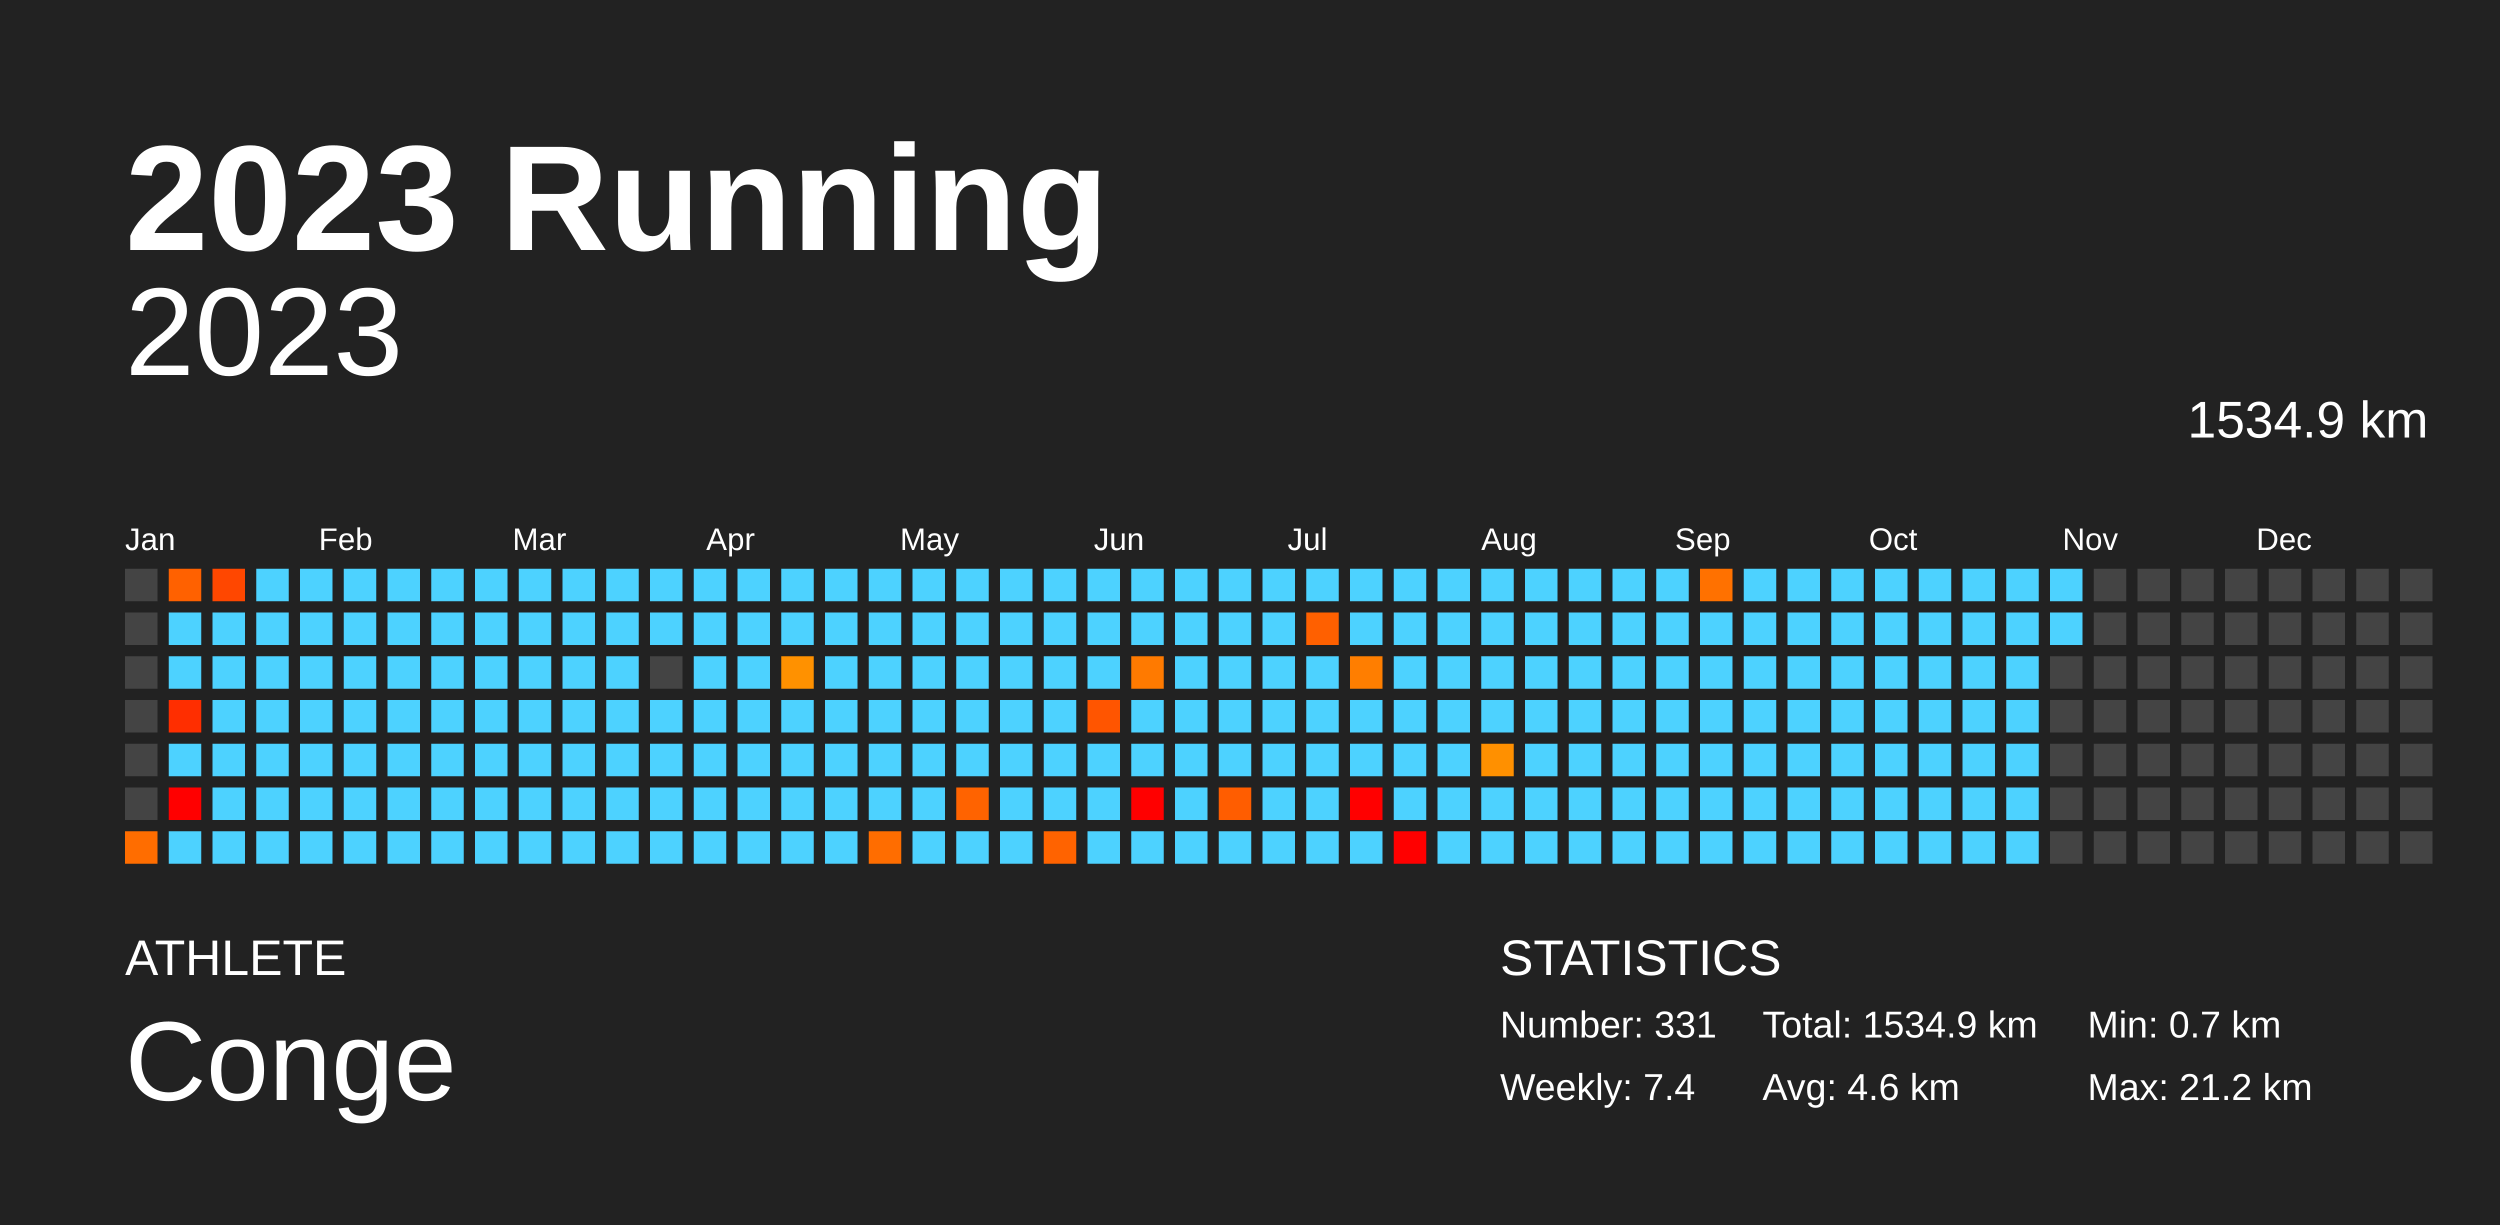
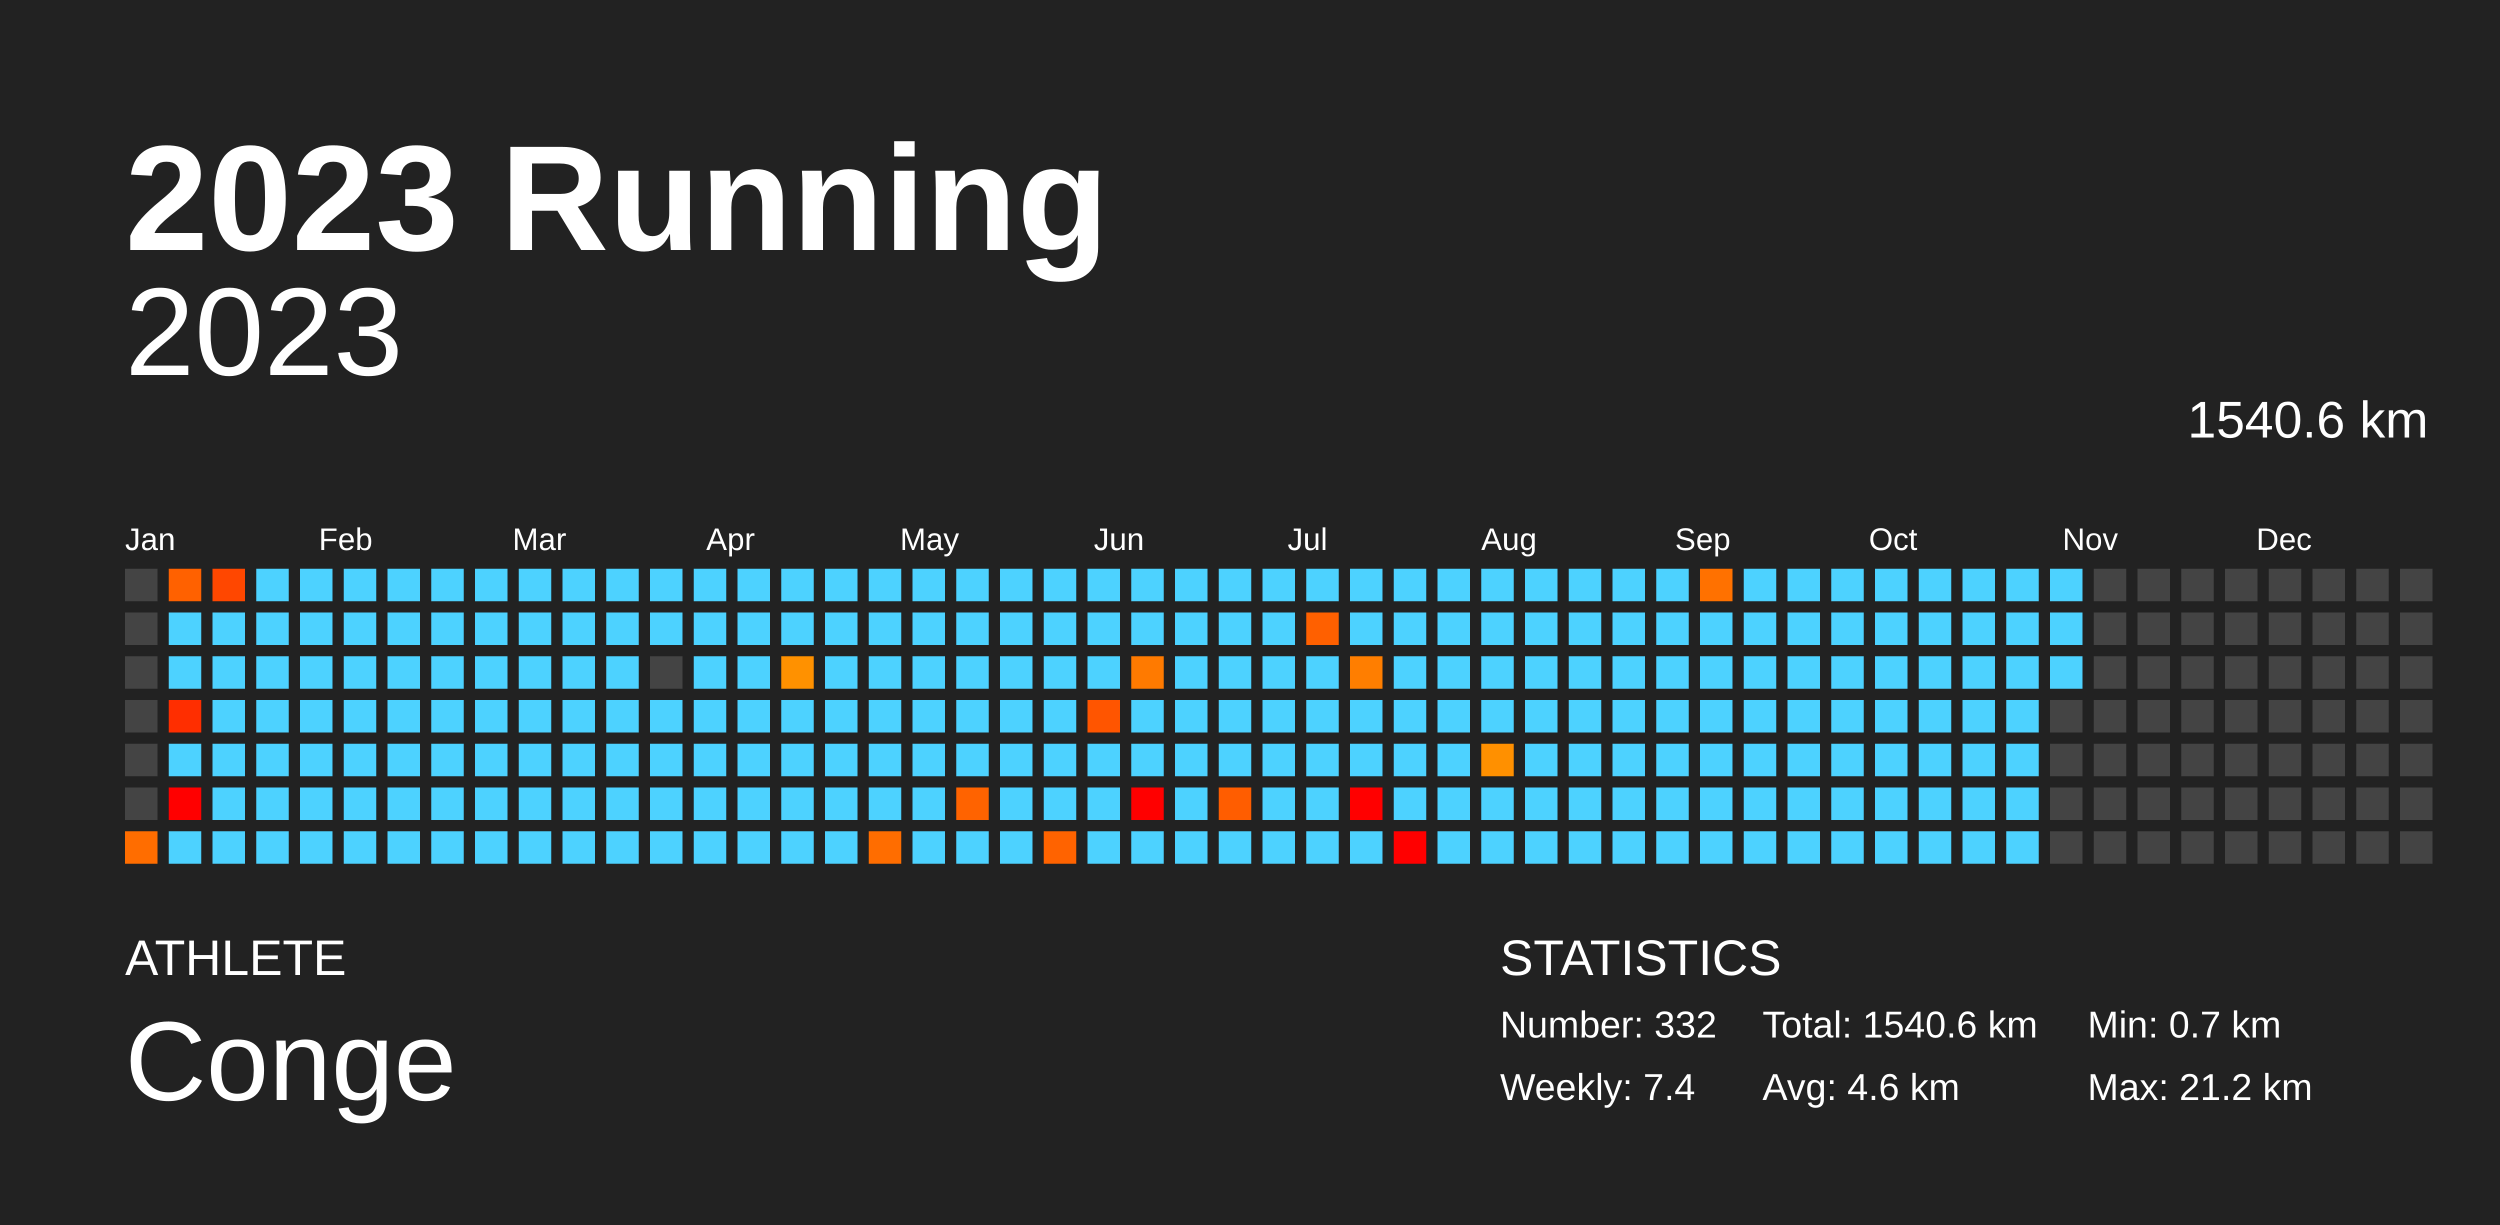
<svg xmlns="http://www.w3.org/2000/svg" baseProfile="full" height="98mm" version="1.1" viewBox="0,0,200,98" width="200mm">
  <defs />
  <rect fill="#222222" height="98" width="200" x="0" y="0" />
  <text fill="#FFFFFF" style="font-size:12px; font-family:Arial; font-weight:bold;" x="10" y="20">2023 Running</text>
  <text fill="#FFFFFF" style="font-size:4px; font-family:Arial" x="10" y="78">ATHLETE</text>
  <text fill="#FFFFFF" style="font-size:9px; font-family:Arial" x="10" y="88">Conge</text>
  <text fill="#FFFFFF" style="font-size:4px; font-family:Arial" x="120" y="78">STATISTICS</text>
-   <text fill="#FFFFFF" style="font-size:3px; font-family:Arial" x="120" y="83">Number: 331</text>
+   <text fill="#FFFFFF" style="font-size:3px; font-family:Arial" x="120" y="83">Number: 332</text>
  <text fill="#FFFFFF" style="font-size:3px; font-family:Arial" x="120" y="88">Weekly: 7.4</text>
-   <text fill="#FFFFFF" style="font-size:3px; font-family:Arial" x="141" y="83">Total: 1534.9 km</text>
+   <text fill="#FFFFFF" style="font-size:3px; font-family:Arial" x="141" y="83">Total: 1540.6 km</text>
  <text fill="#FFFFFF" style="font-size:3px; font-family:Arial" x="141" y="88">Avg: 4.6 km</text>
  <text fill="#FFFFFF" style="font-size:3px; font-family:Arial" x="167" y="83">Min: 0.7 km</text>
  <text fill="#FFFFFF" style="font-size:3px; font-family:Arial" x="167" y="88">Max: 21.2 km</text>
  <text alignment-baseline="hanging" fill="#FFFFFF" style="font-size:10.0px; font-family:Arial;" x="10" y="30">2023</text>
-   <text alignment-baseline="hanging" fill="#FFFFFF" style="font-size:4.125px; font-family:Arial;" x="175" y="35">1534.9 km</text>
+   <text alignment-baseline="hanging" fill="#FFFFFF" style="font-size:4.125px; font-family:Arial;" x="175" y="35">1540.6 km</text>
  <text fill="#FFFFFF" style="font-size:2.5px; font-family:Arial" x="10.0" y="44">Jan</text>
  <text fill="#FFFFFF" style="font-size:2.5px; font-family:Arial" x="25.5" y="44">Feb</text>
  <text fill="#FFFFFF" style="font-size:2.5px; font-family:Arial" x="41.0" y="44">Mar</text>
  <text fill="#FFFFFF" style="font-size:2.5px; font-family:Arial" x="56.5" y="44">Apr</text>
  <text fill="#FFFFFF" style="font-size:2.5px; font-family:Arial" x="72.0" y="44">May</text>
  <text fill="#FFFFFF" style="font-size:2.5px; font-family:Arial" x="87.5" y="44">Jun</text>
  <text fill="#FFFFFF" style="font-size:2.5px; font-family:Arial" x="103.0" y="44">Jul</text>
  <text fill="#FFFFFF" style="font-size:2.5px; font-family:Arial" x="118.5" y="44">Aug</text>
  <text fill="#FFFFFF" style="font-size:2.5px; font-family:Arial" x="134.0" y="44">Sep</text>
  <text fill="#FFFFFF" style="font-size:2.5px; font-family:Arial" x="149.5" y="44">Oct</text>
  <text fill="#FFFFFF" style="font-size:2.5px; font-family:Arial" x="165.0" y="44">Nov</text>
  <text fill="#FFFFFF" style="font-size:2.5px; font-family:Arial" x="180.5" y="44">Dec</text>
  <rect fill="#444444" height="2.6" width="2.6" x="10.0" y="45.5" />
  <rect fill="#444444" height="2.6" width="2.6" x="10.0" y="49.0" />
  <rect fill="#444444" height="2.6" width="2.6" x="10.0" y="52.5" />
  <rect fill="#444444" height="2.6" width="2.6" x="10.0" y="56.0" />
  <rect fill="#444444" height="2.6" width="2.6" x="10.0" y="59.5" />
  <rect fill="#444444" height="2.6" width="2.6" x="10.0" y="63.0" />
  <rect fill="#ff6d00" height="2.6" width="2.6" x="10.0" y="66.5" />
  <rect fill="#ff6100" height="2.6" width="2.6" x="13.5" y="45.5" />
  <rect fill="#4dd2ff" height="2.6" width="2.6" x="13.5" y="49.0" />
  <rect fill="#4dd2ff" height="2.6" width="2.6" x="13.5" y="52.5" />
  <rect fill="#ff2e00" height="2.6" width="2.6" x="13.5" y="56.0" />
  <rect fill="#4dd2ff" height="2.6" width="2.6" x="13.5" y="59.5" />
  <rect fill="red" height="2.6" width="2.6" x="13.5" y="63.0" />
  <rect fill="#4dd2ff" height="2.6" width="2.6" x="13.5" y="66.5" />
  <rect fill="#ff4700" height="2.6" width="2.6" x="17.0" y="45.5" />
  <rect fill="#4dd2ff" height="2.6" width="2.6" x="17.0" y="49.0" />
  <rect fill="#4dd2ff" height="2.6" width="2.6" x="17.0" y="52.5" />
  <rect fill="#4dd2ff" height="2.6" width="2.6" x="17.0" y="56.0" />
  <rect fill="#4dd2ff" height="2.6" width="2.6" x="17.0" y="59.5" />
  <rect fill="#4dd2ff" height="2.6" width="2.6" x="17.0" y="63.0" />
  <rect fill="#4dd2ff" height="2.6" width="2.6" x="17.0" y="66.5" />
  <rect fill="#4dd2ff" height="2.6" width="2.6" x="20.5" y="45.5" />
  <rect fill="#4dd2ff" height="2.6" width="2.6" x="20.5" y="49.0" />
  <rect fill="#4dd2ff" height="2.6" width="2.6" x="20.5" y="52.5" />
  <rect fill="#4dd2ff" height="2.6" width="2.6" x="20.5" y="56.0" />
  <rect fill="#4dd2ff" height="2.6" width="2.6" x="20.5" y="59.5" />
  <rect fill="#4dd2ff" height="2.6" width="2.6" x="20.5" y="63.0" />
  <rect fill="#4dd2ff" height="2.6" width="2.6" x="20.5" y="66.5" />
  <rect fill="#4dd2ff" height="2.6" width="2.6" x="24.0" y="45.5" />
  <rect fill="#4dd2ff" height="2.6" width="2.6" x="24.0" y="49.0" />
  <rect fill="#4dd2ff" height="2.6" width="2.6" x="24.0" y="52.5" />
  <rect fill="#4dd2ff" height="2.6" width="2.6" x="24.0" y="56.0" />
  <rect fill="#4dd2ff" height="2.6" width="2.6" x="24.0" y="59.5" />
  <rect fill="#4dd2ff" height="2.6" width="2.6" x="24.0" y="63.0" />
  <rect fill="#4dd2ff" height="2.6" width="2.6" x="24.0" y="66.5" />
  <rect fill="#4dd2ff" height="2.6" width="2.6" x="27.5" y="45.5" />
  <rect fill="#4dd2ff" height="2.6" width="2.6" x="27.5" y="49.0" />
  <rect fill="#4dd2ff" height="2.6" width="2.6" x="27.5" y="52.5" />
  <rect fill="#4dd2ff" height="2.6" width="2.6" x="27.5" y="56.0" />
  <rect fill="#4dd2ff" height="2.6" width="2.6" x="27.5" y="59.5" />
  <rect fill="#4dd2ff" height="2.6" width="2.6" x="27.5" y="63.0" />
  <rect fill="#4dd2ff" height="2.6" width="2.6" x="27.5" y="66.5" />
  <rect fill="#4dd2ff" height="2.6" width="2.6" x="31.0" y="45.5" />
  <rect fill="#4dd2ff" height="2.6" width="2.6" x="31.0" y="49.0" />
  <rect fill="#4dd2ff" height="2.6" width="2.6" x="31.0" y="52.5" />
  <rect fill="#4dd2ff" height="2.6" width="2.6" x="31.0" y="56.0" />
  <rect fill="#4dd2ff" height="2.6" width="2.6" x="31.0" y="59.5" />
  <rect fill="#4dd2ff" height="2.6" width="2.6" x="31.0" y="63.0" />
  <rect fill="#4dd2ff" height="2.6" width="2.6" x="31.0" y="66.5" />
  <rect fill="#4dd2ff" height="2.6" width="2.6" x="34.5" y="45.5" />
  <rect fill="#4dd2ff" height="2.6" width="2.6" x="34.5" y="49.0" />
  <rect fill="#4dd2ff" height="2.6" width="2.6" x="34.5" y="52.5" />
  <rect fill="#4dd2ff" height="2.6" width="2.6" x="34.5" y="56.0" />
  <rect fill="#4dd2ff" height="2.6" width="2.6" x="34.5" y="59.5" />
  <rect fill="#4dd2ff" height="2.6" width="2.6" x="34.5" y="63.0" />
  <rect fill="#4dd2ff" height="2.6" width="2.6" x="34.5" y="66.5" />
  <rect fill="#4dd2ff" height="2.6" width="2.6" x="38.0" y="45.5" />
  <rect fill="#4dd2ff" height="2.6" width="2.6" x="38.0" y="49.0" />
  <rect fill="#4dd2ff" height="2.6" width="2.6" x="38.0" y="52.5" />
  <rect fill="#4dd2ff" height="2.6" width="2.6" x="38.0" y="56.0" />
  <rect fill="#4dd2ff" height="2.6" width="2.6" x="38.0" y="59.5" />
  <rect fill="#4dd2ff" height="2.6" width="2.6" x="38.0" y="63.0" />
  <rect fill="#4dd2ff" height="2.6" width="2.6" x="38.0" y="66.5" />
  <rect fill="#4dd2ff" height="2.6" width="2.6" x="41.5" y="45.5" />
  <rect fill="#4dd2ff" height="2.6" width="2.6" x="41.5" y="49.0" />
  <rect fill="#4dd2ff" height="2.6" width="2.6" x="41.5" y="52.5" />
  <rect fill="#4dd2ff" height="2.6" width="2.6" x="41.5" y="56.0" />
  <rect fill="#4dd2ff" height="2.6" width="2.6" x="41.5" y="59.5" />
  <rect fill="#4dd2ff" height="2.6" width="2.6" x="41.5" y="63.0" />
  <rect fill="#4dd2ff" height="2.6" width="2.6" x="41.5" y="66.5" />
  <rect fill="#4dd2ff" height="2.6" width="2.6" x="45.0" y="45.5" />
  <rect fill="#4dd2ff" height="2.6" width="2.6" x="45.0" y="49.0" />
  <rect fill="#4dd2ff" height="2.6" width="2.6" x="45.0" y="52.5" />
  <rect fill="#4dd2ff" height="2.6" width="2.6" x="45.0" y="56.0" />
  <rect fill="#4dd2ff" height="2.6" width="2.6" x="45.0" y="59.5" />
  <rect fill="#4dd2ff" height="2.6" width="2.6" x="45.0" y="63.0" />
  <rect fill="#4dd2ff" height="2.6" width="2.6" x="45.0" y="66.5" />
  <rect fill="#4dd2ff" height="2.6" width="2.6" x="48.5" y="45.5" />
  <rect fill="#4dd2ff" height="2.6" width="2.6" x="48.5" y="49.0" />
  <rect fill="#4dd2ff" height="2.6" width="2.6" x="48.5" y="52.5" />
  <rect fill="#4dd2ff" height="2.6" width="2.6" x="48.5" y="56.0" />
  <rect fill="#4dd2ff" height="2.6" width="2.6" x="48.5" y="59.5" />
  <rect fill="#4dd2ff" height="2.6" width="2.6" x="48.5" y="63.0" />
  <rect fill="#4dd2ff" height="2.6" width="2.6" x="48.5" y="66.5" />
  <rect fill="#4dd2ff" height="2.6" width="2.6" x="52.0" y="45.5" />
  <rect fill="#4dd2ff" height="2.6" width="2.6" x="52.0" y="49.0" />
  <rect fill="#444444" height="2.6" width="2.6" x="52.0" y="52.5" />
  <rect fill="#4dd2ff" height="2.6" width="2.6" x="52.0" y="56.0" />
  <rect fill="#4dd2ff" height="2.6" width="2.6" x="52.0" y="59.5" />
  <rect fill="#4dd2ff" height="2.6" width="2.6" x="52.0" y="63.0" />
  <rect fill="#4dd2ff" height="2.6" width="2.6" x="52.0" y="66.5" />
  <rect fill="#4dd2ff" height="2.6" width="2.6" x="55.5" y="45.5" />
  <rect fill="#4dd2ff" height="2.6" width="2.6" x="55.5" y="49.0" />
  <rect fill="#4dd2ff" height="2.6" width="2.6" x="55.5" y="52.5" />
  <rect fill="#4dd2ff" height="2.6" width="2.6" x="55.5" y="56.0" />
  <rect fill="#4dd2ff" height="2.6" width="2.6" x="55.5" y="59.5" />
  <rect fill="#4dd2ff" height="2.6" width="2.6" x="55.5" y="63.0" />
  <rect fill="#4dd2ff" height="2.6" width="2.6" x="55.5" y="66.5" />
  <rect fill="#4dd2ff" height="2.6" width="2.6" x="59.0" y="45.5" />
  <rect fill="#4dd2ff" height="2.6" width="2.6" x="59.0" y="49.0" />
  <rect fill="#4dd2ff" height="2.6" width="2.6" x="59.0" y="52.5" />
  <rect fill="#4dd2ff" height="2.6" width="2.6" x="59.0" y="56.0" />
  <rect fill="#4dd2ff" height="2.6" width="2.6" x="59.0" y="59.5" />
  <rect fill="#4dd2ff" height="2.6" width="2.6" x="59.0" y="63.0" />
  <rect fill="#4dd2ff" height="2.6" width="2.6" x="59.0" y="66.5" />
  <rect fill="#4dd2ff" height="2.6" width="2.6" x="62.5" y="45.5" />
  <rect fill="#4dd2ff" height="2.6" width="2.6" x="62.5" y="49.0" />
  <rect fill="#ff9100" height="2.6" width="2.6" x="62.5" y="52.5" />
  <rect fill="#4dd2ff" height="2.6" width="2.6" x="62.5" y="56.0" />
  <rect fill="#4dd2ff" height="2.6" width="2.6" x="62.5" y="59.5" />
  <rect fill="#4dd2ff" height="2.6" width="2.6" x="62.5" y="63.0" />
  <rect fill="#4dd2ff" height="2.6" width="2.6" x="62.5" y="66.5" />
  <rect fill="#4dd2ff" height="2.6" width="2.6" x="66.0" y="45.5" />
  <rect fill="#4dd2ff" height="2.6" width="2.6" x="66.0" y="49.0" />
  <rect fill="#4dd2ff" height="2.6" width="2.6" x="66.0" y="52.5" />
  <rect fill="#4dd2ff" height="2.6" width="2.6" x="66.0" y="56.0" />
  <rect fill="#4dd2ff" height="2.6" width="2.6" x="66.0" y="59.5" />
  <rect fill="#4dd2ff" height="2.6" width="2.6" x="66.0" y="63.0" />
  <rect fill="#4dd2ff" height="2.6" width="2.6" x="66.0" y="66.5" />
  <rect fill="#4dd2ff" height="2.6" width="2.6" x="69.5" y="45.5" />
  <rect fill="#4dd2ff" height="2.6" width="2.6" x="69.5" y="49.0" />
  <rect fill="#4dd2ff" height="2.6" width="2.6" x="69.5" y="52.5" />
  <rect fill="#4dd2ff" height="2.6" width="2.6" x="69.5" y="56.0" />
  <rect fill="#4dd2ff" height="2.6" width="2.6" x="69.5" y="59.5" />
  <rect fill="#4dd2ff" height="2.6" width="2.6" x="69.5" y="63.0" />
  <rect fill="#ff6d00" height="2.6" width="2.6" x="69.5" y="66.5" />
  <rect fill="#4dd2ff" height="2.6" width="2.6" x="73.0" y="45.5" />
  <rect fill="#4dd2ff" height="2.6" width="2.6" x="73.0" y="49.0" />
  <rect fill="#4dd2ff" height="2.6" width="2.6" x="73.0" y="52.5" />
  <rect fill="#4dd2ff" height="2.6" width="2.6" x="73.0" y="56.0" />
  <rect fill="#4dd2ff" height="2.6" width="2.6" x="73.0" y="59.5" />
  <rect fill="#4dd2ff" height="2.6" width="2.6" x="73.0" y="63.0" />
  <rect fill="#4dd2ff" height="2.6" width="2.6" x="73.0" y="66.5" />
  <rect fill="#4dd2ff" height="2.6" width="2.6" x="76.5" y="45.5" />
  <rect fill="#4dd2ff" height="2.6" width="2.6" x="76.5" y="49.0" />
  <rect fill="#4dd2ff" height="2.6" width="2.6" x="76.5" y="52.5" />
  <rect fill="#4dd2ff" height="2.6" width="2.6" x="76.5" y="56.0" />
  <rect fill="#4dd2ff" height="2.6" width="2.6" x="76.5" y="59.5" />
  <rect fill="#ff6300" height="2.6" width="2.6" x="76.5" y="63.0" />
  <rect fill="#4dd2ff" height="2.6" width="2.6" x="76.5" y="66.5" />
  <rect fill="#4dd2ff" height="2.6" width="2.6" x="80.0" y="45.5" />
  <rect fill="#4dd2ff" height="2.6" width="2.6" x="80.0" y="49.0" />
  <rect fill="#4dd2ff" height="2.6" width="2.6" x="80.0" y="52.5" />
  <rect fill="#4dd2ff" height="2.6" width="2.6" x="80.0" y="56.0" />
  <rect fill="#4dd2ff" height="2.6" width="2.6" x="80.0" y="59.5" />
  <rect fill="#4dd2ff" height="2.6" width="2.6" x="80.0" y="63.0" />
  <rect fill="#4dd2ff" height="2.6" width="2.6" x="80.0" y="66.5" />
  <rect fill="#4dd2ff" height="2.6" width="2.6" x="83.5" y="45.5" />
  <rect fill="#4dd2ff" height="2.6" width="2.6" x="83.5" y="49.0" />
  <rect fill="#4dd2ff" height="2.6" width="2.6" x="83.5" y="52.5" />
  <rect fill="#4dd2ff" height="2.6" width="2.6" x="83.5" y="56.0" />
  <rect fill="#4dd2ff" height="2.6" width="2.6" x="83.5" y="59.5" />
  <rect fill="#4dd2ff" height="2.6" width="2.6" x="83.5" y="63.0" />
  <rect fill="#ff6300" height="2.6" width="2.6" x="83.5" y="66.5" />
  <rect fill="#4dd2ff" height="2.6" width="2.6" x="87.0" y="45.5" />
  <rect fill="#4dd2ff" height="2.6" width="2.6" x="87.0" y="49.0" />
  <rect fill="#4dd2ff" height="2.6" width="2.6" x="87.0" y="52.5" />
  <rect fill="#ff5500" height="2.6" width="2.6" x="87.0" y="56.0" />
  <rect fill="#4dd2ff" height="2.6" width="2.6" x="87.0" y="59.5" />
  <rect fill="#4dd2ff" height="2.6" width="2.6" x="87.0" y="63.0" />
  <rect fill="#4dd2ff" height="2.6" width="2.6" x="87.0" y="66.5" />
  <rect fill="#4dd2ff" height="2.6" width="2.6" x="90.5" y="45.5" />
  <rect fill="#4dd2ff" height="2.6" width="2.6" x="90.5" y="49.0" />
  <rect fill="#ff7a00" height="2.6" width="2.6" x="90.5" y="52.5" />
  <rect fill="#4dd2ff" height="2.6" width="2.6" x="90.5" y="56.0" />
  <rect fill="#4dd2ff" height="2.6" width="2.6" x="90.5" y="59.5" />
  <rect fill="red" height="2.6" width="2.6" x="90.5" y="63.0" />
  <rect fill="#4dd2ff" height="2.6" width="2.6" x="90.5" y="66.5" />
  <rect fill="#4dd2ff" height="2.6" width="2.6" x="94.0" y="45.5" />
  <rect fill="#4dd2ff" height="2.6" width="2.6" x="94.0" y="49.0" />
  <rect fill="#4dd2ff" height="2.6" width="2.6" x="94.0" y="52.5" />
  <rect fill="#4dd2ff" height="2.6" width="2.6" x="94.0" y="56.0" />
  <rect fill="#4dd2ff" height="2.6" width="2.6" x="94.0" y="59.5" />
  <rect fill="#4dd2ff" height="2.6" width="2.6" x="94.0" y="63.0" />
  <rect fill="#4dd2ff" height="2.6" width="2.6" x="94.0" y="66.5" />
  <rect fill="#4dd2ff" height="2.6" width="2.6" x="97.5" y="45.5" />
  <rect fill="#4dd2ff" height="2.6" width="2.6" x="97.5" y="49.0" />
  <rect fill="#4dd2ff" height="2.6" width="2.6" x="97.5" y="52.5" />
  <rect fill="#4dd2ff" height="2.6" width="2.6" x="97.5" y="56.0" />
  <rect fill="#4dd2ff" height="2.6" width="2.6" x="97.5" y="59.5" />
  <rect fill="#ff5d00" height="2.6" width="2.6" x="97.5" y="63.0" />
  <rect fill="#4dd2ff" height="2.6" width="2.6" x="97.5" y="66.5" />
  <rect fill="#4dd2ff" height="2.6" width="2.6" x="101.0" y="45.5" />
  <rect fill="#4dd2ff" height="2.6" width="2.6" x="101.0" y="49.0" />
  <rect fill="#4dd2ff" height="2.6" width="2.6" x="101.0" y="52.5" />
  <rect fill="#4dd2ff" height="2.6" width="2.6" x="101.0" y="56.0" />
  <rect fill="#4dd2ff" height="2.6" width="2.6" x="101.0" y="59.5" />
  <rect fill="#4dd2ff" height="2.6" width="2.6" x="101.0" y="63.0" />
  <rect fill="#4dd2ff" height="2.6" width="2.6" x="101.0" y="66.5" />
  <rect fill="#4dd2ff" height="2.6" width="2.6" x="104.5" y="45.5" />
  <rect fill="#ff6000" height="2.6" width="2.6" x="104.5" y="49.0" />
  <rect fill="#4dd2ff" height="2.6" width="2.6" x="104.5" y="52.5" />
  <rect fill="#4dd2ff" height="2.6" width="2.6" x="104.5" y="56.0" />
  <rect fill="#4dd2ff" height="2.6" width="2.6" x="104.5" y="59.5" />
  <rect fill="#4dd2ff" height="2.6" width="2.6" x="104.5" y="63.0" />
  <rect fill="#4dd2ff" height="2.6" width="2.6" x="104.5" y="66.5" />
  <rect fill="#4dd2ff" height="2.6" width="2.6" x="108.0" y="45.5" />
  <rect fill="#4dd2ff" height="2.6" width="2.6" x="108.0" y="49.0" />
  <rect fill="#ff7e00" height="2.6" width="2.6" x="108.0" y="52.5" />
  <rect fill="#4dd2ff" height="2.6" width="2.6" x="108.0" y="56.0" />
  <rect fill="#4dd2ff" height="2.6" width="2.6" x="108.0" y="59.5" />
  <rect fill="red" height="2.6" width="2.6" x="108.0" y="63.0" />
  <rect fill="#4dd2ff" height="2.6" width="2.6" x="108.0" y="66.5" />
  <rect fill="#4dd2ff" height="2.6" width="2.6" x="111.5" y="45.5" />
  <rect fill="#4dd2ff" height="2.6" width="2.6" x="111.5" y="49.0" />
  <rect fill="#4dd2ff" height="2.6" width="2.6" x="111.5" y="52.5" />
  <rect fill="#4dd2ff" height="2.6" width="2.6" x="111.5" y="56.0" />
  <rect fill="#4dd2ff" height="2.6" width="2.6" x="111.5" y="59.5" />
  <rect fill="#4dd2ff" height="2.6" width="2.6" x="111.5" y="63.0" />
  <rect fill="red" height="2.6" width="2.6" x="111.5" y="66.5" />
  <rect fill="#4dd2ff" height="2.6" width="2.6" x="115.0" y="45.5" />
  <rect fill="#4dd2ff" height="2.6" width="2.6" x="115.0" y="49.0" />
  <rect fill="#4dd2ff" height="2.6" width="2.6" x="115.0" y="52.5" />
  <rect fill="#4dd2ff" height="2.6" width="2.6" x="115.0" y="56.0" />
  <rect fill="#4dd2ff" height="2.6" width="2.6" x="115.0" y="59.5" />
  <rect fill="#4dd2ff" height="2.6" width="2.6" x="115.0" y="63.0" />
  <rect fill="#4dd2ff" height="2.6" width="2.6" x="115.0" y="66.5" />
  <rect fill="#4dd2ff" height="2.6" width="2.6" x="118.5" y="45.5" />
  <rect fill="#4dd2ff" height="2.6" width="2.6" x="118.5" y="49.0" />
  <rect fill="#4dd2ff" height="2.6" width="2.6" x="118.5" y="52.5" />
  <rect fill="#4dd2ff" height="2.6" width="2.6" x="118.5" y="56.0" />
  <rect fill="#ff9000" height="2.6" width="2.6" x="118.5" y="59.5" />
  <rect fill="#4dd2ff" height="2.6" width="2.6" x="118.5" y="63.0" />
  <rect fill="#4dd2ff" height="2.6" width="2.6" x="118.5" y="66.5" />
  <rect fill="#4dd2ff" height="2.6" width="2.6" x="122.0" y="45.5" />
  <rect fill="#4dd2ff" height="2.6" width="2.6" x="122.0" y="49.0" />
  <rect fill="#4dd2ff" height="2.6" width="2.6" x="122.0" y="52.5" />
  <rect fill="#4dd2ff" height="2.6" width="2.6" x="122.0" y="56.0" />
  <rect fill="#4dd2ff" height="2.6" width="2.6" x="122.0" y="59.5" />
  <rect fill="#4dd2ff" height="2.6" width="2.6" x="122.0" y="63.0" />
  <rect fill="#4dd2ff" height="2.6" width="2.6" x="122.0" y="66.5" />
  <rect fill="#4dd2ff" height="2.6" width="2.6" x="125.5" y="45.5" />
  <rect fill="#4dd2ff" height="2.6" width="2.6" x="125.5" y="49.0" />
  <rect fill="#4dd2ff" height="2.6" width="2.6" x="125.5" y="52.5" />
  <rect fill="#4dd2ff" height="2.6" width="2.6" x="125.5" y="56.0" />
  <rect fill="#4dd2ff" height="2.6" width="2.6" x="125.5" y="59.5" />
  <rect fill="#4dd2ff" height="2.6" width="2.6" x="125.5" y="63.0" />
  <rect fill="#4dd2ff" height="2.6" width="2.6" x="125.5" y="66.5" />
  <rect fill="#4dd2ff" height="2.6" width="2.6" x="129.0" y="45.5" />
  <rect fill="#4dd2ff" height="2.6" width="2.6" x="129.0" y="49.0" />
  <rect fill="#4dd2ff" height="2.6" width="2.6" x="129.0" y="52.5" />
  <rect fill="#4dd2ff" height="2.6" width="2.6" x="129.0" y="56.0" />
  <rect fill="#4dd2ff" height="2.6" width="2.6" x="129.0" y="59.5" />
  <rect fill="#4dd2ff" height="2.6" width="2.6" x="129.0" y="63.0" />
  <rect fill="#4dd2ff" height="2.6" width="2.6" x="129.0" y="66.5" />
  <rect fill="#4dd2ff" height="2.6" width="2.6" x="132.5" y="45.5" />
  <rect fill="#4dd2ff" height="2.6" width="2.6" x="132.5" y="49.0" />
  <rect fill="#4dd2ff" height="2.6" width="2.6" x="132.5" y="52.5" />
  <rect fill="#4dd2ff" height="2.6" width="2.6" x="132.5" y="56.0" />
  <rect fill="#4dd2ff" height="2.6" width="2.6" x="132.5" y="59.5" />
  <rect fill="#4dd2ff" height="2.6" width="2.6" x="132.5" y="63.0" />
  <rect fill="#4dd2ff" height="2.6" width="2.6" x="132.5" y="66.5" />
  <rect fill="#ff7100" height="2.6" width="2.6" x="136.0" y="45.5" />
  <rect fill="#4dd2ff" height="2.6" width="2.6" x="136.0" y="49.0" />
  <rect fill="#4dd2ff" height="2.6" width="2.6" x="136.0" y="52.5" />
  <rect fill="#4dd2ff" height="2.6" width="2.6" x="136.0" y="56.0" />
  <rect fill="#4dd2ff" height="2.6" width="2.6" x="136.0" y="59.5" />
  <rect fill="#4dd2ff" height="2.6" width="2.6" x="136.0" y="63.0" />
  <rect fill="#4dd2ff" height="2.6" width="2.6" x="136.0" y="66.5" />
  <rect fill="#4dd2ff" height="2.6" width="2.6" x="139.5" y="45.5" />
  <rect fill="#4dd2ff" height="2.6" width="2.6" x="139.5" y="49.0" />
  <rect fill="#4dd2ff" height="2.6" width="2.6" x="139.5" y="52.5" />
  <rect fill="#4dd2ff" height="2.6" width="2.6" x="139.5" y="56.0" />
  <rect fill="#4dd2ff" height="2.6" width="2.6" x="139.5" y="59.5" />
  <rect fill="#4dd2ff" height="2.6" width="2.6" x="139.5" y="63.0" />
  <rect fill="#4dd2ff" height="2.6" width="2.6" x="139.5" y="66.5" />
  <rect fill="#4dd2ff" height="2.6" width="2.6" x="143.0" y="45.5" />
  <rect fill="#4dd2ff" height="2.6" width="2.6" x="143.0" y="49.0" />
  <rect fill="#4dd2ff" height="2.6" width="2.6" x="143.0" y="52.5" />
  <rect fill="#4dd2ff" height="2.6" width="2.6" x="143.0" y="56.0" />
  <rect fill="#4dd2ff" height="2.6" width="2.6" x="143.0" y="59.5" />
  <rect fill="#4dd2ff" height="2.6" width="2.6" x="143.0" y="63.0" />
  <rect fill="#4dd2ff" height="2.6" width="2.6" x="143.0" y="66.5" />
  <rect fill="#4dd2ff" height="2.6" width="2.6" x="146.5" y="45.5" />
  <rect fill="#4dd2ff" height="2.6" width="2.6" x="146.5" y="49.0" />
  <rect fill="#4dd2ff" height="2.6" width="2.6" x="146.5" y="52.5" />
  <rect fill="#4dd2ff" height="2.6" width="2.6" x="146.5" y="56.0" />
  <rect fill="#4dd2ff" height="2.6" width="2.6" x="146.5" y="59.5" />
  <rect fill="#4dd2ff" height="2.6" width="2.6" x="146.5" y="63.0" />
  <rect fill="#4dd2ff" height="2.6" width="2.6" x="146.5" y="66.5" />
  <rect fill="#4dd2ff" height="2.6" width="2.6" x="150.0" y="45.5" />
  <rect fill="#4dd2ff" height="2.6" width="2.6" x="150.0" y="49.0" />
  <rect fill="#4dd2ff" height="2.6" width="2.6" x="150.0" y="52.5" />
  <rect fill="#4dd2ff" height="2.6" width="2.6" x="150.0" y="56.0" />
  <rect fill="#4dd2ff" height="2.6" width="2.6" x="150.0" y="59.5" />
  <rect fill="#4dd2ff" height="2.6" width="2.6" x="150.0" y="63.0" />
  <rect fill="#4dd2ff" height="2.6" width="2.6" x="150.0" y="66.5" />
  <rect fill="#4dd2ff" height="2.6" width="2.6" x="153.5" y="45.5" />
  <rect fill="#4dd2ff" height="2.6" width="2.6" x="153.5" y="49.0" />
  <rect fill="#4dd2ff" height="2.6" width="2.6" x="153.5" y="52.5" />
  <rect fill="#4dd2ff" height="2.6" width="2.6" x="153.5" y="56.0" />
  <rect fill="#4dd2ff" height="2.6" width="2.6" x="153.5" y="59.5" />
  <rect fill="#4dd2ff" height="2.6" width="2.6" x="153.5" y="63.0" />
  <rect fill="#4dd2ff" height="2.6" width="2.6" x="153.5" y="66.5" />
  <rect fill="#4dd2ff" height="2.6" width="2.6" x="157.0" y="45.5" />
  <rect fill="#4dd2ff" height="2.6" width="2.6" x="157.0" y="49.0" />
  <rect fill="#4dd2ff" height="2.6" width="2.6" x="157.0" y="52.5" />
  <rect fill="#4dd2ff" height="2.6" width="2.6" x="157.0" y="56.0" />
  <rect fill="#4dd2ff" height="2.6" width="2.6" x="157.0" y="59.5" />
  <rect fill="#4dd2ff" height="2.6" width="2.6" x="157.0" y="63.0" />
  <rect fill="#4dd2ff" height="2.6" width="2.6" x="157.0" y="66.5" />
  <rect fill="#4dd2ff" height="2.6" width="2.6" x="160.5" y="45.5" />
  <rect fill="#4dd2ff" height="2.6" width="2.6" x="160.5" y="49.0" />
  <rect fill="#4dd2ff" height="2.6" width="2.6" x="160.5" y="52.5" />
  <rect fill="#4dd2ff" height="2.6" width="2.6" x="160.5" y="56.0" />
  <rect fill="#4dd2ff" height="2.6" width="2.6" x="160.5" y="59.5" />
  <rect fill="#4dd2ff" height="2.6" width="2.6" x="160.5" y="63.0" />
  <rect fill="#4dd2ff" height="2.6" width="2.6" x="160.5" y="66.5" />
  <rect fill="#4dd2ff" height="2.6" width="2.6" x="164.0" y="45.5" />
  <rect fill="#4dd2ff" height="2.6" width="2.6" x="164.0" y="49.0" />
-   <rect fill="#444444" height="2.6" width="2.6" x="164.0" y="52.5" />
+   <rect fill="#4dd2ff" height="2.6" width="2.6" x="164.0" y="52.5" />
  <rect fill="#444444" height="2.6" width="2.6" x="164.0" y="56.0" />
  <rect fill="#444444" height="2.6" width="2.6" x="164.0" y="59.5" />
  <rect fill="#444444" height="2.6" width="2.6" x="164.0" y="63.0" />
  <rect fill="#444444" height="2.6" width="2.6" x="164.0" y="66.5" />
  <rect fill="#444444" height="2.6" width="2.6" x="167.5" y="45.5" />
  <rect fill="#444444" height="2.6" width="2.6" x="167.5" y="49.0" />
  <rect fill="#444444" height="2.6" width="2.6" x="167.5" y="52.5" />
  <rect fill="#444444" height="2.6" width="2.6" x="167.5" y="56.0" />
  <rect fill="#444444" height="2.6" width="2.6" x="167.5" y="59.5" />
  <rect fill="#444444" height="2.6" width="2.6" x="167.5" y="63.0" />
  <rect fill="#444444" height="2.6" width="2.6" x="167.5" y="66.5" />
  <rect fill="#444444" height="2.6" width="2.6" x="171.0" y="45.5" />
  <rect fill="#444444" height="2.6" width="2.6" x="171.0" y="49.0" />
  <rect fill="#444444" height="2.6" width="2.6" x="171.0" y="52.5" />
  <rect fill="#444444" height="2.6" width="2.6" x="171.0" y="56.0" />
  <rect fill="#444444" height="2.6" width="2.6" x="171.0" y="59.5" />
  <rect fill="#444444" height="2.6" width="2.6" x="171.0" y="63.0" />
  <rect fill="#444444" height="2.6" width="2.6" x="171.0" y="66.5" />
  <rect fill="#444444" height="2.6" width="2.6" x="174.5" y="45.5" />
  <rect fill="#444444" height="2.6" width="2.6" x="174.5" y="49.0" />
  <rect fill="#444444" height="2.6" width="2.6" x="174.5" y="52.5" />
  <rect fill="#444444" height="2.6" width="2.6" x="174.5" y="56.0" />
  <rect fill="#444444" height="2.6" width="2.6" x="174.5" y="59.5" />
  <rect fill="#444444" height="2.6" width="2.6" x="174.5" y="63.0" />
  <rect fill="#444444" height="2.6" width="2.6" x="174.5" y="66.5" />
  <rect fill="#444444" height="2.6" width="2.6" x="178.0" y="45.5" />
  <rect fill="#444444" height="2.6" width="2.6" x="178.0" y="49.0" />
  <rect fill="#444444" height="2.6" width="2.6" x="178.0" y="52.5" />
  <rect fill="#444444" height="2.6" width="2.6" x="178.0" y="56.0" />
  <rect fill="#444444" height="2.6" width="2.6" x="178.0" y="59.5" />
  <rect fill="#444444" height="2.6" width="2.6" x="178.0" y="63.0" />
  <rect fill="#444444" height="2.6" width="2.6" x="178.0" y="66.5" />
  <rect fill="#444444" height="2.6" width="2.6" x="181.5" y="45.5" />
  <rect fill="#444444" height="2.6" width="2.6" x="181.5" y="49.0" />
  <rect fill="#444444" height="2.6" width="2.6" x="181.5" y="52.5" />
  <rect fill="#444444" height="2.6" width="2.6" x="181.5" y="56.0" />
  <rect fill="#444444" height="2.6" width="2.6" x="181.5" y="59.5" />
  <rect fill="#444444" height="2.6" width="2.6" x="181.5" y="63.0" />
  <rect fill="#444444" height="2.6" width="2.6" x="181.5" y="66.5" />
  <rect fill="#444444" height="2.6" width="2.6" x="185.0" y="45.5" />
  <rect fill="#444444" height="2.6" width="2.6" x="185.0" y="49.0" />
  <rect fill="#444444" height="2.6" width="2.6" x="185.0" y="52.5" />
  <rect fill="#444444" height="2.6" width="2.6" x="185.0" y="56.0" />
  <rect fill="#444444" height="2.6" width="2.6" x="185.0" y="59.5" />
  <rect fill="#444444" height="2.6" width="2.6" x="185.0" y="63.0" />
  <rect fill="#444444" height="2.6" width="2.6" x="185.0" y="66.5" />
  <rect fill="#444444" height="2.6" width="2.6" x="188.5" y="45.5" />
  <rect fill="#444444" height="2.6" width="2.6" x="188.5" y="49.0" />
  <rect fill="#444444" height="2.6" width="2.6" x="188.5" y="52.5" />
  <rect fill="#444444" height="2.6" width="2.6" x="188.5" y="56.0" />
  <rect fill="#444444" height="2.6" width="2.6" x="188.5" y="59.5" />
  <rect fill="#444444" height="2.6" width="2.6" x="188.5" y="63.0" />
  <rect fill="#444444" height="2.6" width="2.6" x="188.5" y="66.5" />
  <rect fill="#444444" height="2.6" width="2.6" x="192.0" y="45.5" />
  <rect fill="#444444" height="2.6" width="2.6" x="192.0" y="49.0" />
  <rect fill="#444444" height="2.6" width="2.6" x="192.0" y="52.5" />
  <rect fill="#444444" height="2.6" width="2.6" x="192.0" y="56.0" />
  <rect fill="#444444" height="2.6" width="2.6" x="192.0" y="59.5" />
  <rect fill="#444444" height="2.6" width="2.6" x="192.0" y="63.0" />
  <rect fill="#444444" height="2.6" width="2.6" x="192.0" y="66.5" />
</svg>
